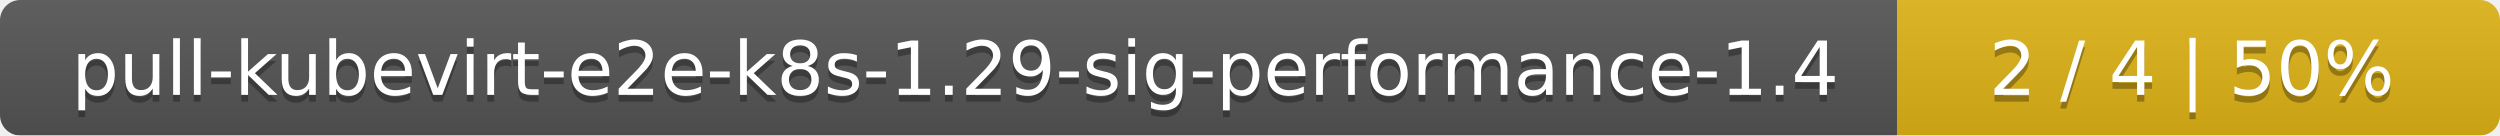
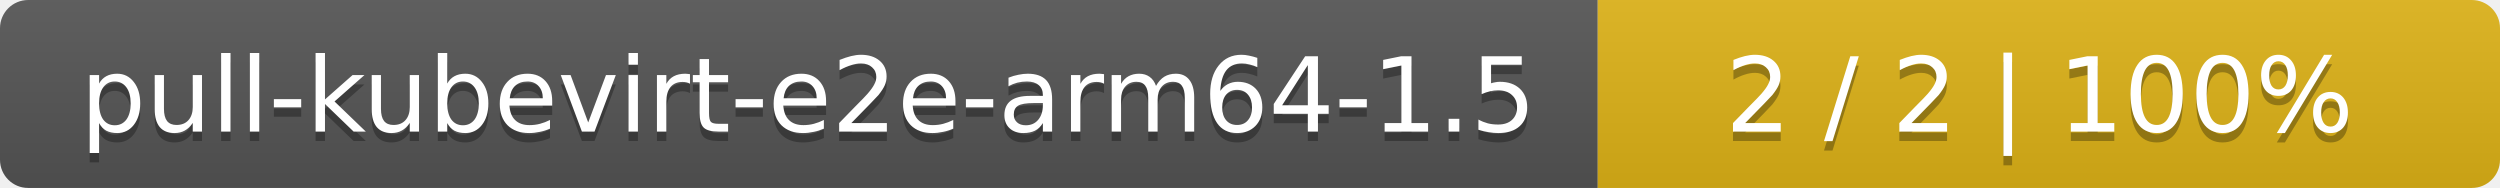
- <svg xmlns="http://www.w3.org/2000/svg" width="369" height="20">
+ <svg xmlns="http://www.w3.org/2000/svg" width="266" height="20">
  <linearGradient id="smooth" x2="0" y2="100%">
    <stop offset="0" stop-color="#bbb" stop-opacity=".1" />
    <stop offset="1" stop-opacity=".1" />
  </linearGradient>
  <mask id="round">
-     <rect width="369" height="20" rx="3" fill="#fff" />
+     <rect width="266" height="20" rx="3" fill="#fff" />
  </mask>
  <g mask="url(#round)">
-     <rect width="280" height="20" fill="#555" />
-     <rect x="280" width="89" height="20" fill="#dfb317" />
-     <rect width="369" height="20" fill="url(#smooth)" />
+     <rect width="170" height="20" fill="#555" />
+     <rect x="170" width="96" height="20" fill="#dfb317" />
+     <rect width="266" height="20" fill="url(#smooth)" />
  </g>
  <g fill="#fff" text-anchor="middle" font-family="DejaVu Sans,Verdana,Geneva,sans-serif" font-size="11">
-     <text x="141" y="15" fill="#010101" fill-opacity=".3">pull-kubevirt-e2e-k8s-1.29-sig-performance-1.4</text>
-     <text x="141" y="14">pull-kubevirt-e2e-k8s-1.29-sig-performance-1.4</text>
-     <text x="323.5" y="15" fill="#010101" fill-opacity=".3">2 / 4    |    50%</text>
-     <text x="323.5" y="14">2 / 4    |    50%</text>
+     <text x="86" y="15" fill="#010101" fill-opacity=".3">pull-kubevirt-e2e-arm64-1.5</text>
+     <text x="86" y="14">pull-kubevirt-e2e-arm64-1.5</text>
+     <text x="217" y="15" fill="#010101" fill-opacity=".3">2 / 2    |    100%</text>
+     <text x="217" y="14">2 / 2    |    100%</text>
  </g>
</svg>
